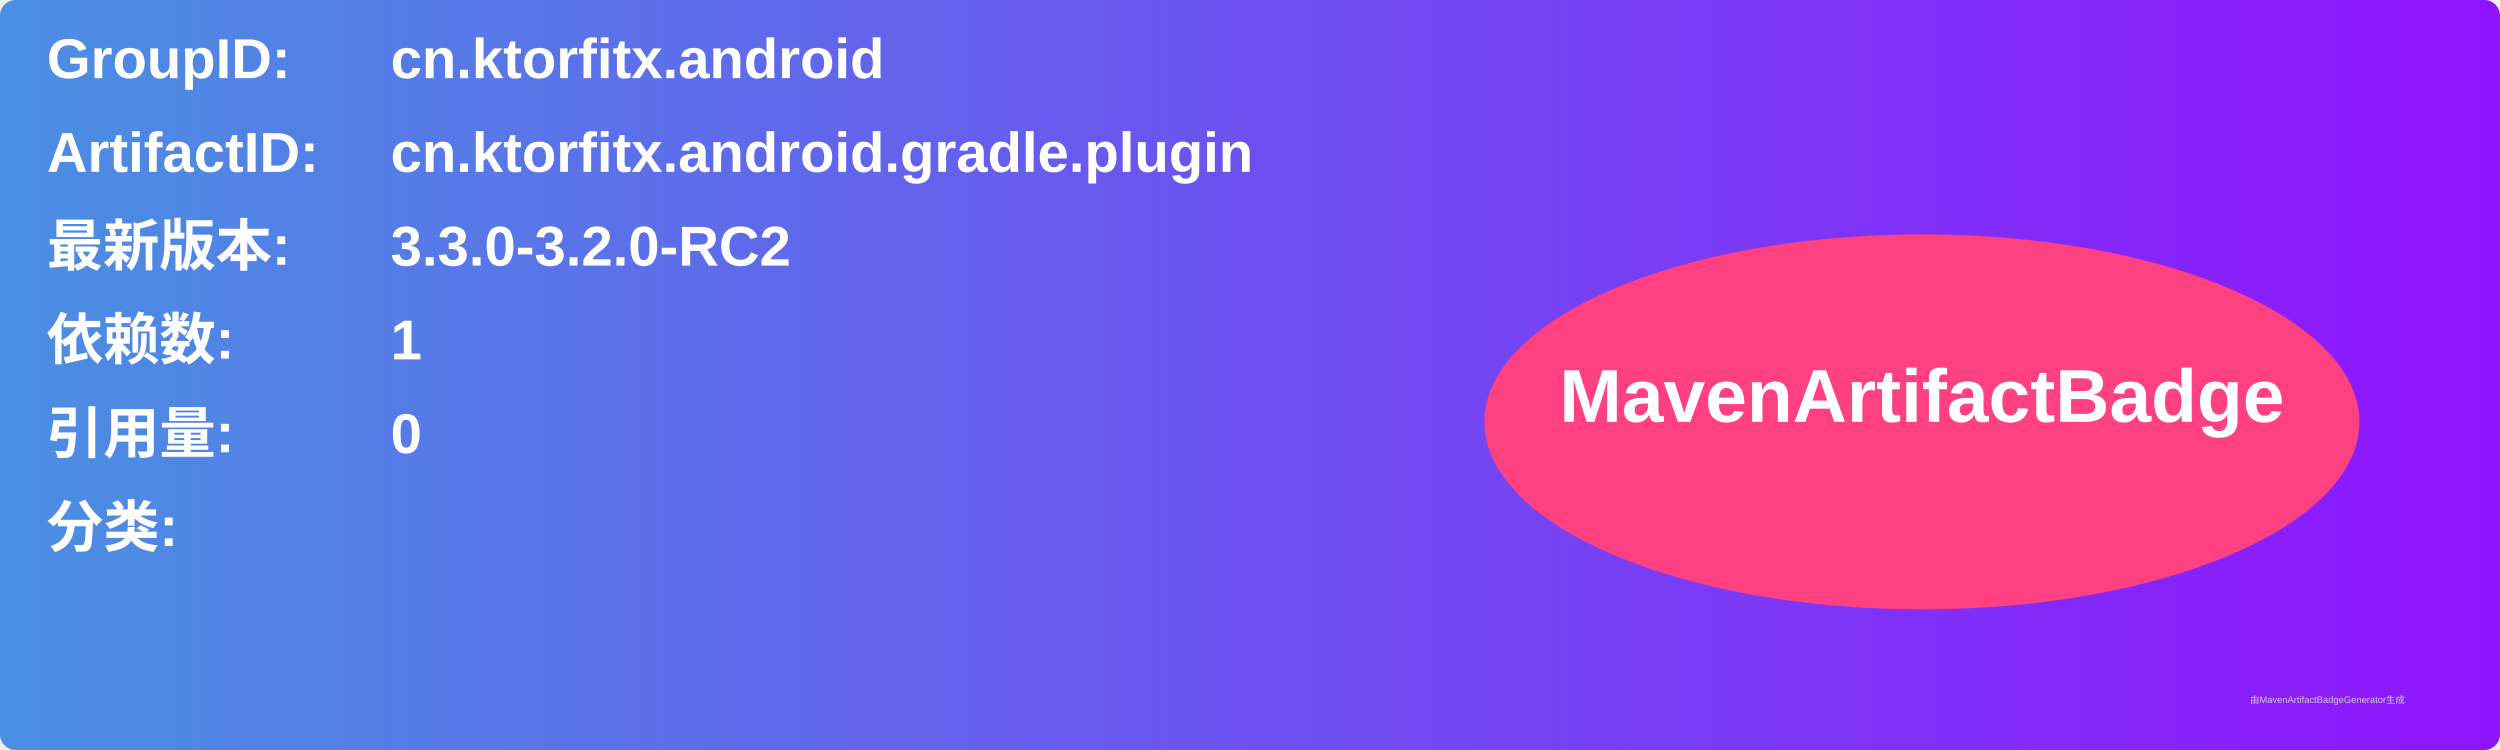
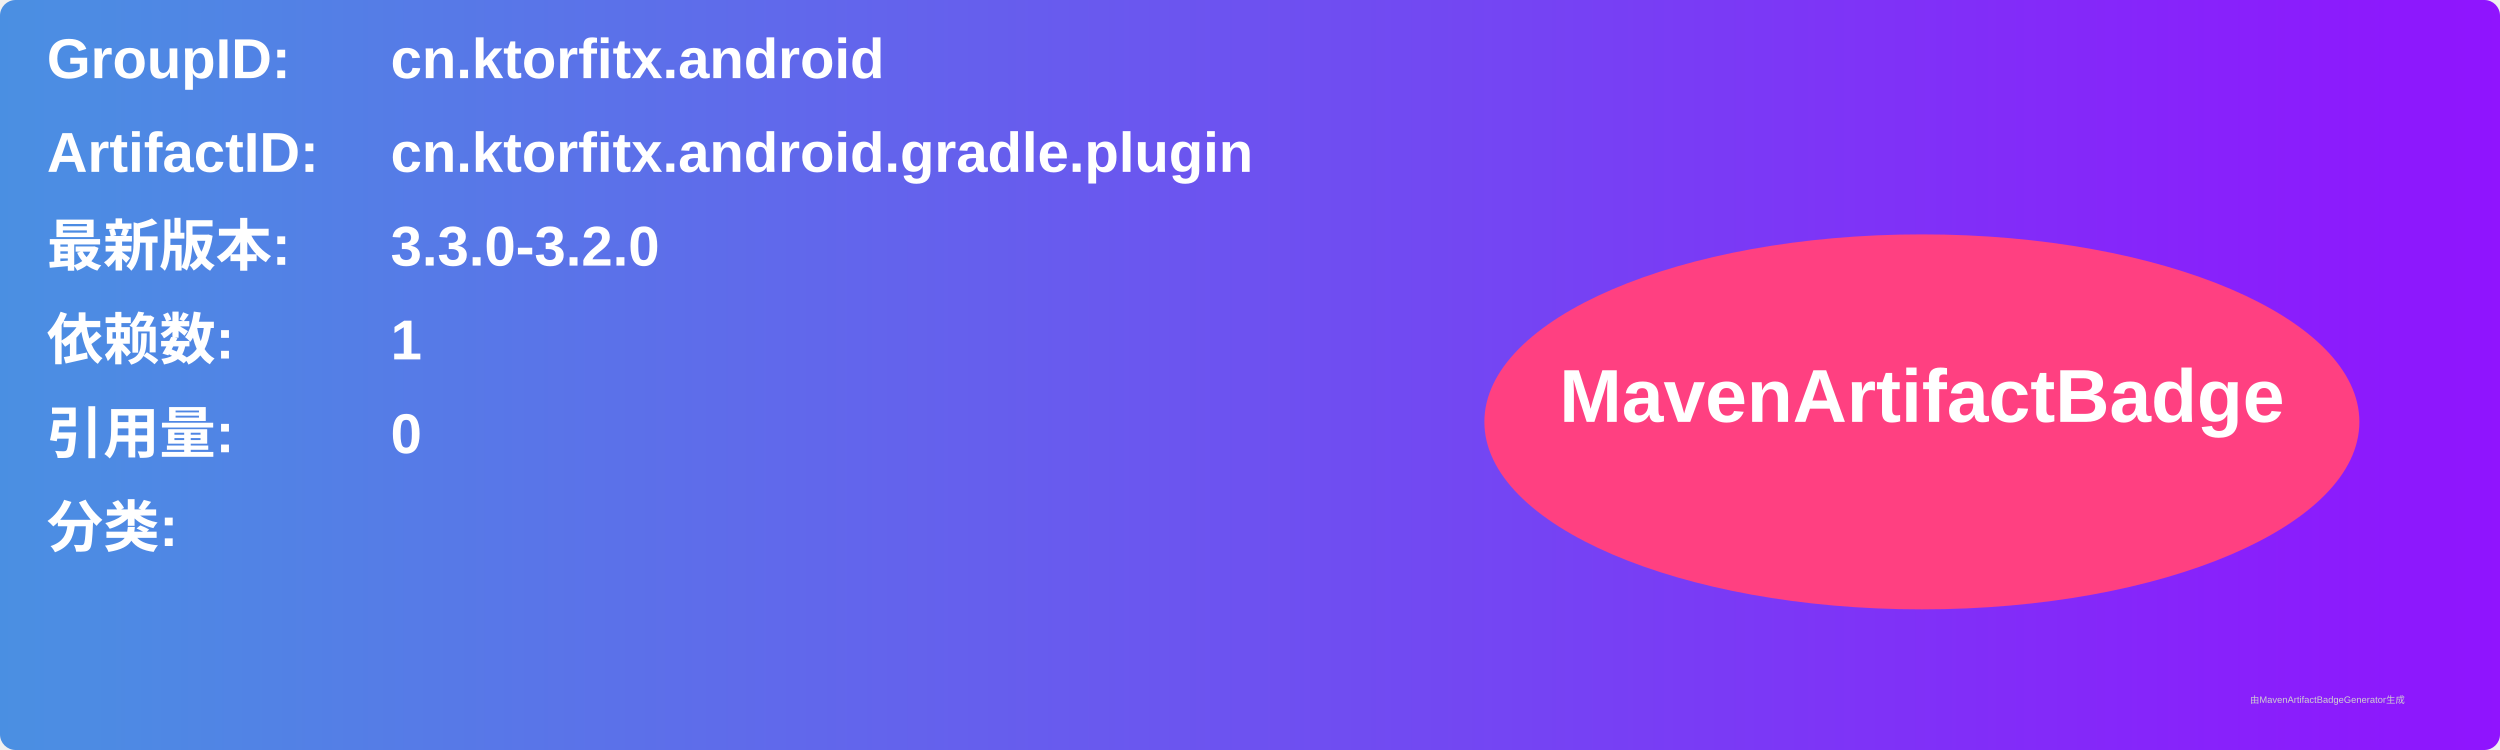
<svg xmlns="http://www.w3.org/2000/svg" width="800" height="240" viewBox="0 0 800 240">
  <linearGradient id="grad" x1="0%" y1="0%" x2="100%" y2="0%">
    <stop offset="0%" stop-color="#4a90e2" />
    <stop offset="100%" stop-color="#9013fe" />
  </linearGradient>
  <rect width="100%" height="100%" rx="5" ry="5" fill="url(#grad)" />
  <g transform="translate(15, 15)">
    <text x="0" y="10" font-family="Arial" font-size="18" fill="white" font-weight="bold" width="260">GroupID:</text>
    <text x="110" y="10" font-family="Arial" font-size="18" fill="white" font-weight="bold" width="460">cn.ktorfitx.android</text>
    <text x="0" y="40" font-family="Arial" font-size="18" fill="white" font-weight="bold" width="260">ArtifactID:</text>
    <text x="110" y="40" font-family="Arial" font-size="18" fill="white" font-weight="bold" width="460">cn.ktorfitx.android.gradle.plugin</text>
    <text x="0" y="70" font-family="Arial" font-size="18" fill="white" font-weight="bold">最新版本:</text>
    <text x="110" y="70" font-family="Arial" font-size="18" fill="white" font-weight="bold">
-       <tspan font-weight="bold">3.3.0-3.2.0-RC2</tspan>
+       <tspan font-weight="bold">3.3.0-3.2.0</tspan>
    </text>
    <text x="0" y="100" font-family="Arial" font-size="18" fill="white" font-weight="bold">依赖数: </text>
    <text x="110" y="100" font-family="Arial" font-size="18" fill="white">
      <tspan font-weight="bold">1</tspan>
    </text>
    <text x="0" y="130" font-family="Arial" font-size="18" fill="white" font-weight="bold">引用量: </text>
    <text x="110" y="130" font-family="Arial" font-size="18" fill="white">
      <tspan font-weight="bold">0</tspan>
    </text>
    <text x="0" y="160" font-family="Arial" font-size="18" fill="white" font-weight="bold">分类:</text>
    <text x="10" y="190" font-family="Arial" font-size="10" fill="white">
      <tspan font-weight="bold" />
    </text>
    <ellipse cx="600" cy="120" rx="140" ry="60" fill="#ff4081" />
    <text x="600" y="120" text-anchor="middle" font-family="Arial" font-size="24" fill="white" font-weight="bold">MavenArtifactBadge</text>
  </g>
  <text x="720" y="225" font-family="Arial" font-size="3" fill="#d0d0d0">由MavenArtifactBadgeGenerator生成</text>
</svg>
